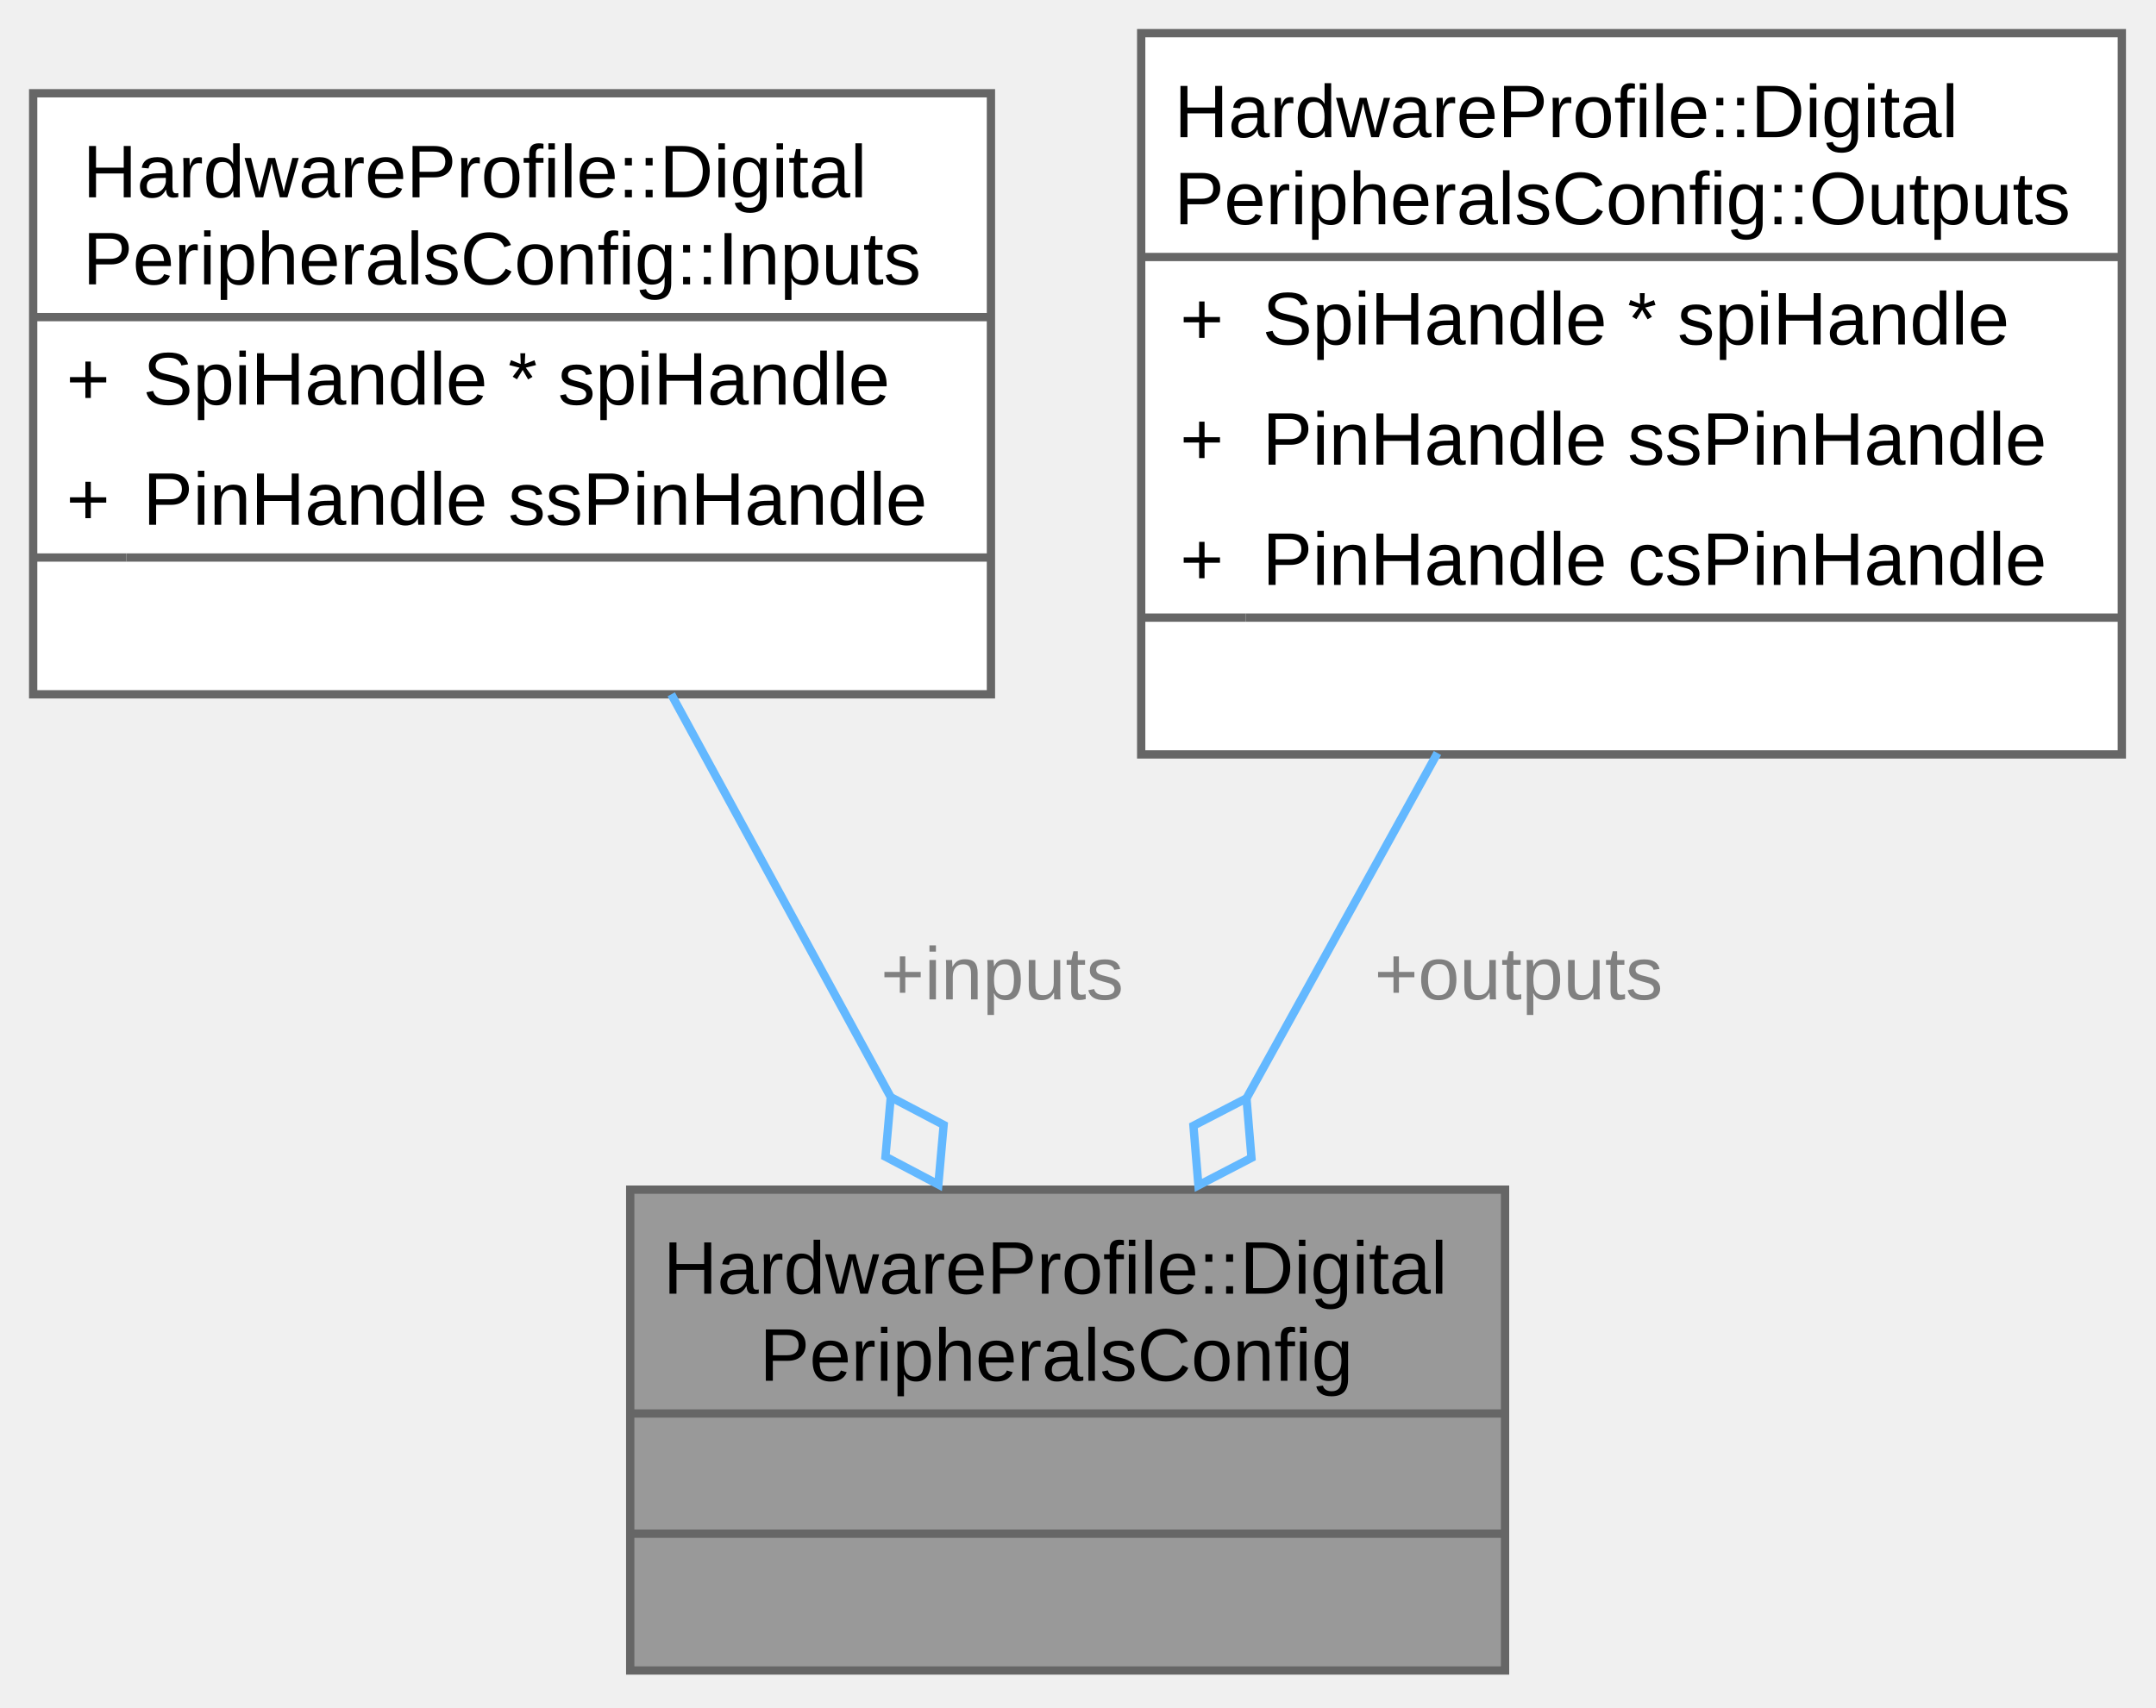
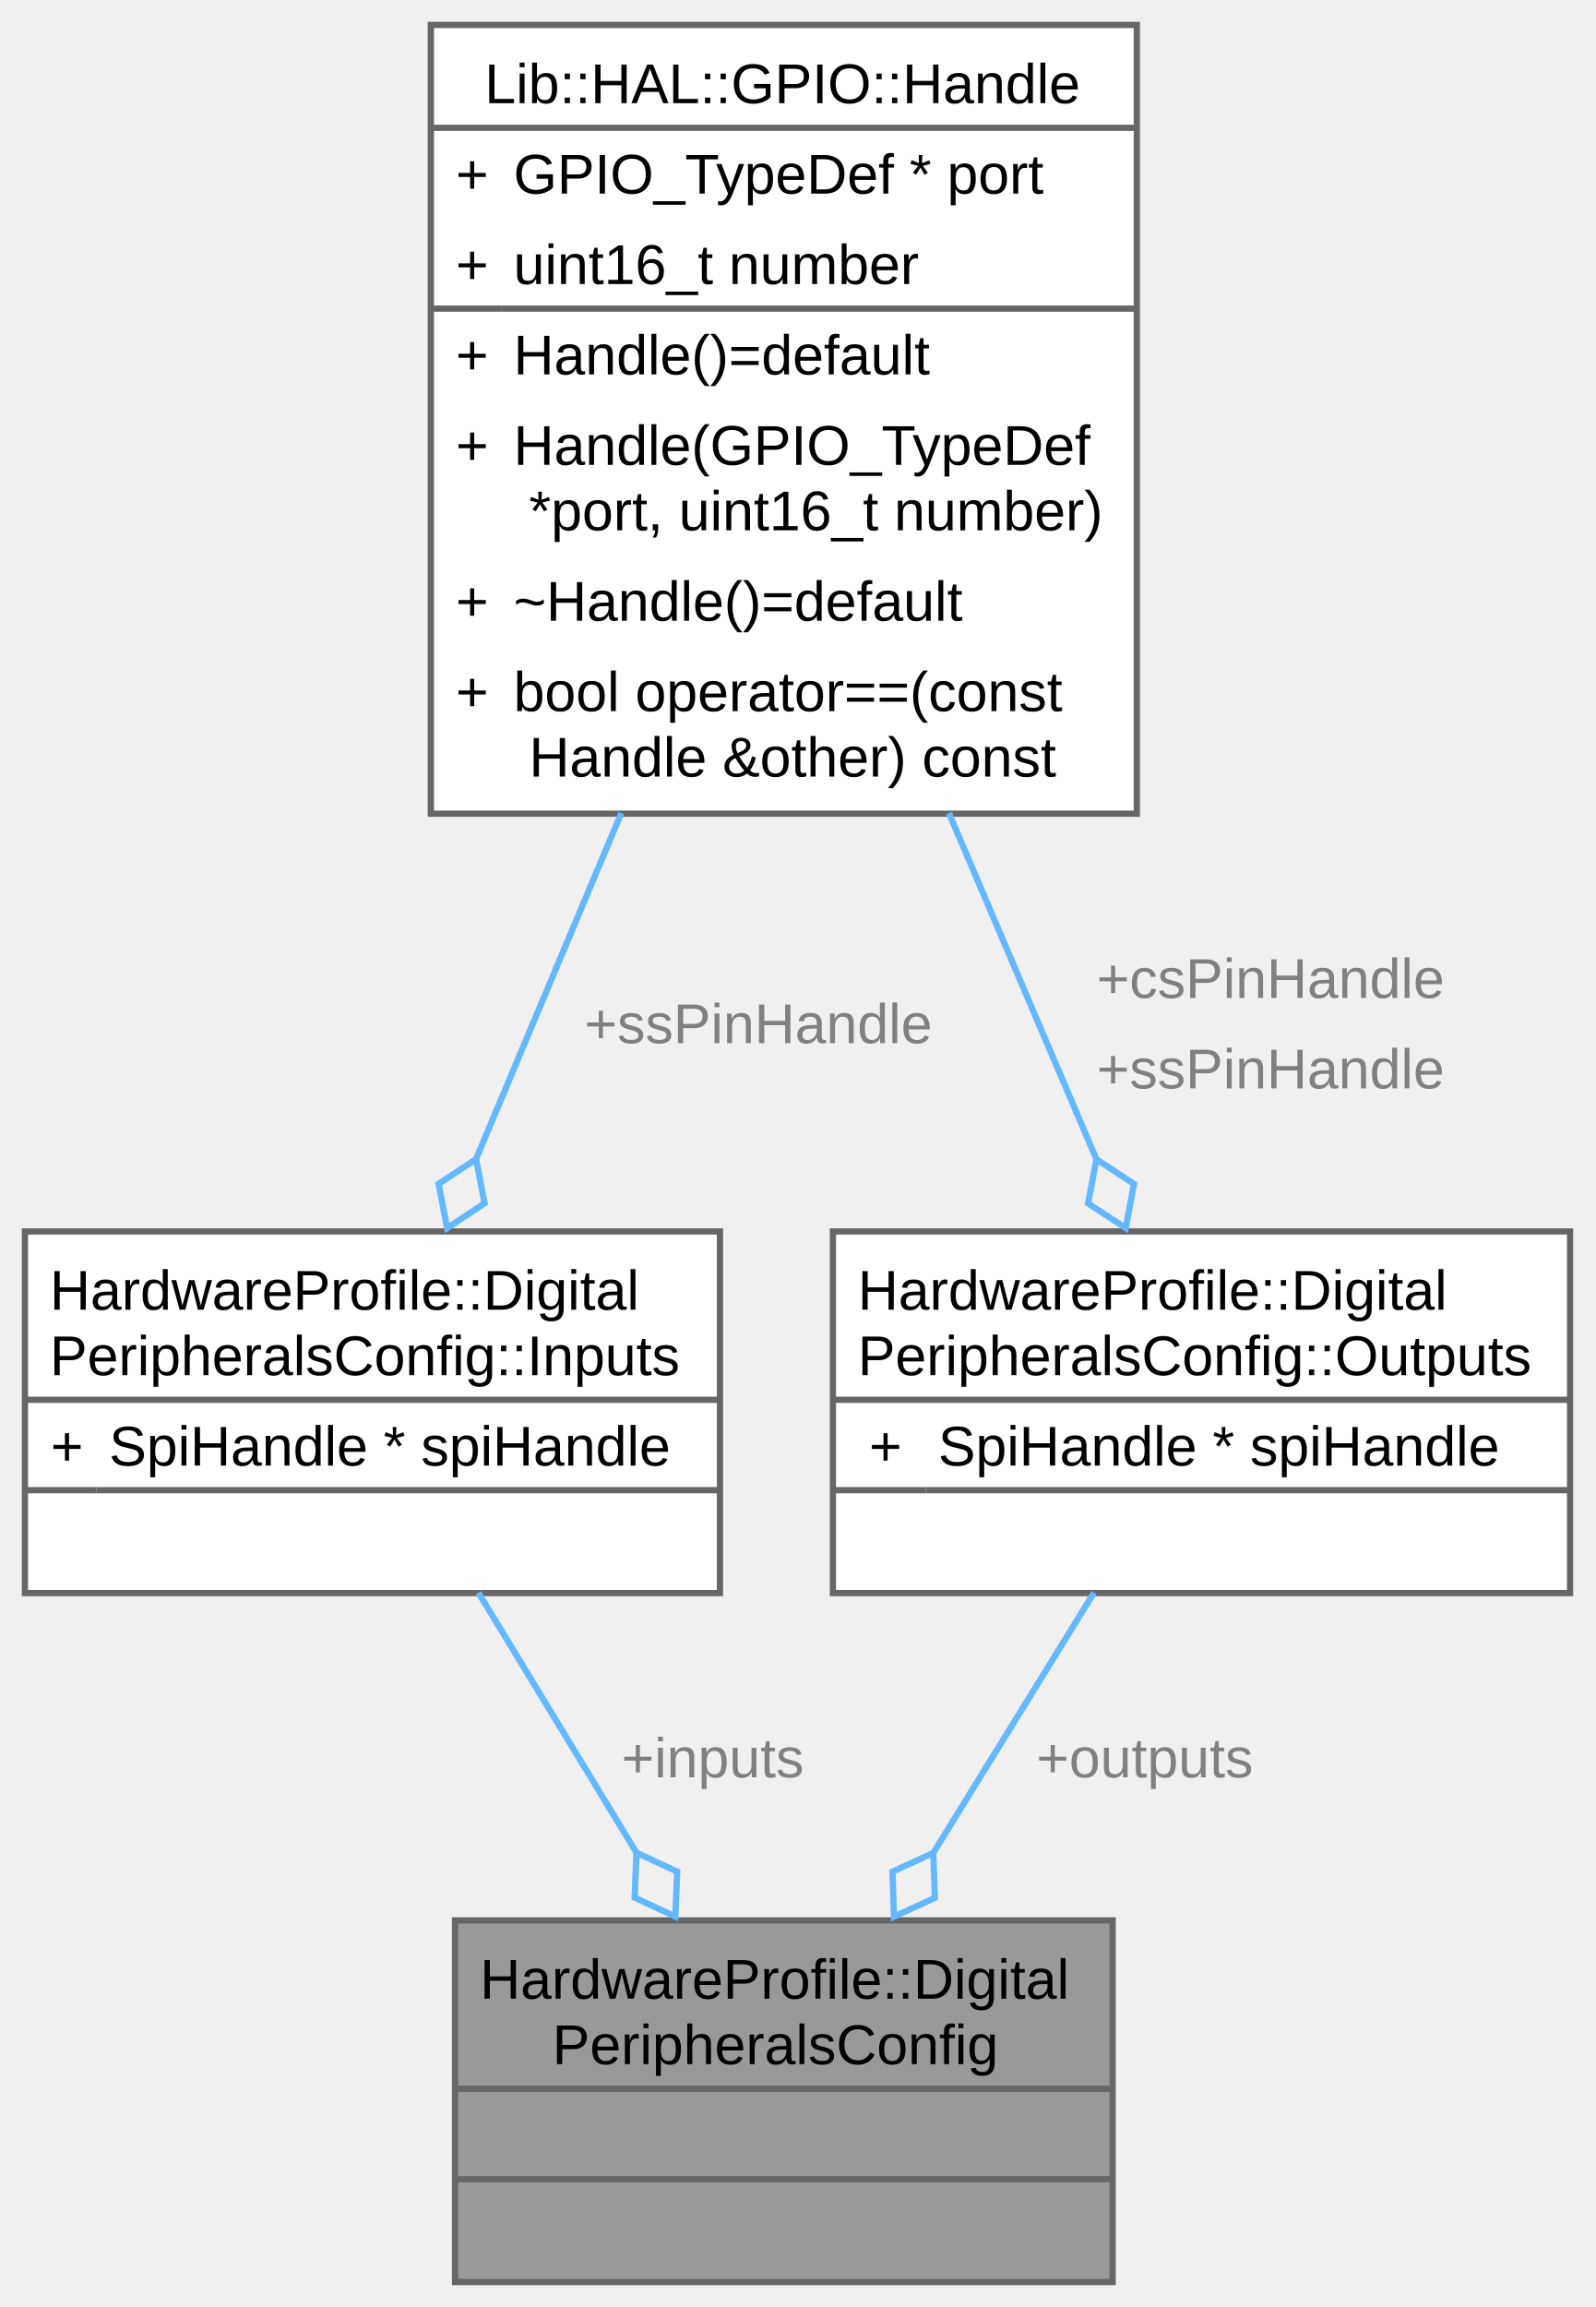
- <svg xmlns="http://www.w3.org/2000/svg" xmlns:xlink="http://www.w3.org/1999/xlink" width="260pt" height="206pt" viewBox="0.00 0.00 260.00 206.00">
-   <g id="graph0" class="graph" transform="scale(1 1) rotate(0) translate(4 201.5)">
+ <svg xmlns="http://www.w3.org/2000/svg" xmlns:xlink="http://www.w3.org/1999/xlink" width="256pt" height="370pt" viewBox="0.00 0.00 256.00 370.00">
+   <g id="graph0" class="graph" transform="scale(1 1) rotate(0) translate(4 366)">
    <g id="Node000001" class="node">
      <g id="a_Node000001">
-         <a xlink:title="DigitalPeripherals structure for digital input configuration.">
-           <polygon fill="#999999" stroke="none" points="177.5,-58 72,-58 72,0 177.5,0 177.5,-58" />
-           <text xml:space="preserve" text-anchor="start" x="76" y="-45.45" font-family="Arial" font-size="9.00">HardwareProfile::Digital</text>
-           <text xml:space="preserve" text-anchor="start" x="87.62" y="-34.95" font-family="Arial" font-size="9.00">PeripheralsConfig</text>
-           <text xml:space="preserve" text-anchor="start" x="123.62" y="-20.45" font-family="Arial" font-size="9.00"> </text>
-           <text xml:space="preserve" text-anchor="start" x="123.62" y="-5.95" font-family="Arial" font-size="9.00"> </text>
-           <polygon fill="#666666" stroke="#666666" points="72,-31 72,-31 177.5,-31 177.5,-31 72,-31" />
-           <polygon fill="#666666" stroke="#666666" points="72,-16.5 72,-16.5 177.5,-16.5 177.5,-16.5 72,-16.5" />
-           <polygon fill="none" stroke="#666666" points="72,0 72,-58 177.5,-58 177.5,0 72,0" />
+         <a xlink:title="Digital peripherals configuration.">
+           <polygon fill="#999999" stroke="none" points="174.5,-58 69,-58 69,0 174.5,0 174.5,-58" />
+           <text xml:space="preserve" text-anchor="start" x="73" y="-45.45" font-family="Arial" font-size="9.00">HardwareProfile::Digital</text>
+           <text xml:space="preserve" text-anchor="start" x="84.62" y="-34.95" font-family="Arial" font-size="9.00">PeripheralsConfig</text>
+           <text xml:space="preserve" text-anchor="start" x="120.62" y="-20.45" font-family="Arial" font-size="9.00"> </text>
+           <text xml:space="preserve" text-anchor="start" x="120.62" y="-5.95" font-family="Arial" font-size="9.00"> </text>
+           <polygon fill="#666666" stroke="#666666" points="69,-31 69,-31 174.5,-31 174.5,-31 69,-31" />
+           <polygon fill="#666666" stroke="#666666" points="69,-16.5 69,-16.5 174.5,-16.5 174.5,-16.5 69,-16.5" />
+           <polygon fill="none" stroke="#666666" points="69,0 69,-58 174.5,-58 174.5,0 69,0" />
        </a>
      </g>
    </g>
    <g id="Node000002" class="node">
      <g id="a_Node000002">
-         <a xlink:href="../../d9/d86/struct_hardware_profile_1_1_digital_peripherals_config_1_1_inputs.html" target="_top" xlink:title="Digital input pin bundle for the hardware profile.">
-           <polygon fill="white" stroke="none" points="115.5,-190.25 0,-190.25 0,-117.75 115.5,-117.75 115.5,-190.25" />
-           <text xml:space="preserve" text-anchor="start" x="6" y="-177.7" font-family="Arial" font-size="9.00">HardwareProfile::Digital</text>
-           <text xml:space="preserve" text-anchor="start" x="6" y="-167.2" font-family="Arial" font-size="9.00">PeripheralsConfig::Inputs</text>
-           <text xml:space="preserve" text-anchor="start" x="4" y="-152.7" font-family="Arial" font-size="9.00">+</text>
-           <text xml:space="preserve" text-anchor="start" x="13.25" y="-152.7" font-family="Arial" font-size="9.00">SpiHandle * spiHandle</text>
-           <text xml:space="preserve" text-anchor="start" x="4" y="-138.2" font-family="Arial" font-size="9.00">+</text>
-           <text xml:space="preserve" text-anchor="start" x="13.25" y="-138.2" font-family="Arial" font-size="9.00">PinHandle ssPinHandle</text>
-           <text xml:space="preserve" text-anchor="start" x="56.62" y="-123.7" font-family="Arial" font-size="9.00"> </text>
-           <polygon fill="#666666" stroke="#666666" points="0,-163.25 0,-163.25 115.5,-163.25 115.5,-163.25 0,-163.25" />
-           <polygon fill="#666666" stroke="#666666" points="0,-134.25 0,-134.25 11.25,-134.25 11.25,-134.25 0,-134.25" />
-           <polygon fill="#666666" stroke="#666666" points="11.25,-134.25 11.25,-134.25 115.5,-134.25 115.5,-134.25 11.25,-134.25" />
-           <polygon fill="none" stroke="#666666" points="0,-117.75 0,-190.25 115.5,-190.25 115.5,-117.75 0,-117.75" />
+         <a xlink:href="../../d9/d86/struct_hardware_profile_1_1_digital_peripherals_config_1_1_inputs.html" target="_top" xlink:title="Digital inputs configuration.">
+           <polygon fill="white" stroke="none" points="111.5,-168.5 0,-168.5 0,-110.5 111.5,-110.5 111.5,-168.5" />
+           <text xml:space="preserve" text-anchor="start" x="4" y="-155.95" font-family="Arial" font-size="9.00">HardwareProfile::Digital</text>
+           <text xml:space="preserve" text-anchor="start" x="4" y="-145.45" font-family="Arial" font-size="9.00">PeripheralsConfig::Inputs</text>
+           <text xml:space="preserve" text-anchor="start" x="4.12" y="-130.95" font-family="Arial" font-size="9.00">+</text>
+           <text xml:space="preserve" text-anchor="start" x="13.5" y="-130.95" font-family="Arial" font-size="9.00">SpiHandle * spiHandle</text>
+           <text xml:space="preserve" text-anchor="start" x="54.62" y="-116.45" font-family="Arial" font-size="9.00"> </text>
+           <polygon fill="#666666" stroke="#666666" points="0,-141.5 0,-141.5 111.5,-141.5 111.5,-141.5 0,-141.5" />
+           <polygon fill="#666666" stroke="#666666" points="0,-127 0,-127 11.5,-127 11.5,-127 0,-127" />
+           <polygon fill="#666666" stroke="#666666" points="11.5,-127 11.5,-127 111.5,-127 111.5,-127 11.5,-127" />
+           <polygon fill="none" stroke="#666666" points="0,-110.5 0,-168.5 111.5,-168.5 111.5,-110.5 0,-110.5" />
        </a>
      </g>
    </g>
    <g id="edge1_Node000001_Node000002" class="edge">
      <g id="a_edge1_Node000001_Node000002">
        <a xlink:title=" ">
-           <path fill="none" stroke="#63b8ff" d="M76.95,-117.75C85.21,-102.59 94.89,-84.81 103.38,-69.23" />
-           <polygon fill="none" stroke="#63b8ff" points="103.42,-69.16 102.78,-61.98 109.16,-58.62 109.8,-65.81 103.42,-69.16" />
+           <path fill="none" stroke="#63b8ff" d="M72.75,-110.56C80.45,-97.9 89.68,-82.73 98.04,-68.98" />
+           <polygon fill="none" stroke="#63b8ff" points="98.11,-68.87 97.81,-61.66 104.34,-58.62 104.64,-65.82 98.11,-68.87" />
        </a>
      </g>
-       <text xml:space="preserve" text-anchor="start" x="102.22" y="-80.95" font-family="Arial" font-size="9.00" fill="grey">+inputs</text>
+       <text xml:space="preserve" text-anchor="start" x="95.7" y="-80.95" font-family="Arial" font-size="9.00" fill="grey">+inputs</text>
    </g>
    <g id="Node000003" class="node">
      <g id="a_Node000003">
-         <a xlink:href="../../df/d69/struct_hardware_profile_1_1_digital_peripherals_config_1_1_outputs.html" target="_top" xlink:title="Output configuration for digital peripherals.">
-           <polygon fill="white" stroke="none" points="251.88,-197.5 133.62,-197.5 133.62,-110.5 251.88,-110.5 251.88,-197.5" />
-           <text xml:space="preserve" text-anchor="start" x="137.62" y="-184.95" font-family="Arial" font-size="9.00">HardwareProfile::Digital</text>
-           <text xml:space="preserve" text-anchor="start" x="137.62" y="-174.45" font-family="Arial" font-size="9.00">PeripheralsConfig::Outputs</text>
-           <text xml:space="preserve" text-anchor="start" x="138.31" y="-159.95" font-family="Arial" font-size="9.00">+</text>
-           <text xml:space="preserve" text-anchor="start" x="148.25" y="-159.95" font-family="Arial" font-size="9.00">SpiHandle * spiHandle</text>
-           <text xml:space="preserve" text-anchor="start" x="138.31" y="-145.45" font-family="Arial" font-size="9.00">+</text>
-           <text xml:space="preserve" text-anchor="start" x="148.25" y="-145.45" font-family="Arial" font-size="9.00">PinHandle ssPinHandle</text>
-           <text xml:space="preserve" text-anchor="start" x="138.31" y="-130.95" font-family="Arial" font-size="9.00">+</text>
-           <text xml:space="preserve" text-anchor="start" x="148.25" y="-130.95" font-family="Arial" font-size="9.00">PinHandle csPinHandle</text>
-           <text xml:space="preserve" text-anchor="start" x="191.62" y="-116.45" font-family="Arial" font-size="9.00"> </text>
-           <polygon fill="#666666" stroke="#666666" points="133.62,-170.5 133.62,-170.5 251.88,-170.5 251.88,-170.5 133.62,-170.5" />
-           <polygon fill="#666666" stroke="#666666" points="133.62,-127 133.62,-127 146.25,-127 146.25,-127 133.62,-127" />
-           <polygon fill="#666666" stroke="#666666" points="146.25,-127 146.25,-127 251.88,-127 251.88,-127 146.25,-127" />
-           <polygon fill="none" stroke="#666666" points="133.62,-110.5 133.62,-197.5 251.88,-197.5 251.88,-110.5 133.62,-110.5" />
+         <a xlink:href="../../d3/d9a/class_lib_1_1_h_a_l_1_1_g_p_i_o_1_1_handle.html" target="_top" xlink:title="GPIO Pin Handle Abstraction Class.">
+           <polygon fill="white" stroke="none" points="178.38,-362 65.12,-362 65.12,-235.5 178.38,-235.5 178.38,-362" />
+           <text xml:space="preserve" text-anchor="start" x="73.75" y="-349.45" font-family="Arial" font-size="9.00">Lib::HAL::GPIO::Handle</text>
+           <text xml:space="preserve" text-anchor="start" x="69.12" y="-334.95" font-family="Arial" font-size="9.00">+</text>
+           <text xml:space="preserve" text-anchor="start" x="78.38" y="-334.95" font-family="Arial" font-size="9.00">GPIO_TypeDef * port</text>
+           <text xml:space="preserve" text-anchor="start" x="69.12" y="-320.45" font-family="Arial" font-size="9.00">+</text>
+           <text xml:space="preserve" text-anchor="start" x="78.38" y="-320.45" font-family="Arial" font-size="9.00">uint16_t number</text>
+           <text xml:space="preserve" text-anchor="start" x="69.12" y="-305.95" font-family="Arial" font-size="9.00">+</text>
+           <text xml:space="preserve" text-anchor="start" x="78.38" y="-305.95" font-family="Arial" font-size="9.00">Handle()=default</text>
+           <text xml:space="preserve" text-anchor="start" x="69.12" y="-291.45" font-family="Arial" font-size="9.00">+</text>
+           <text xml:space="preserve" text-anchor="start" x="78.38" y="-291.45" font-family="Arial" font-size="9.00">Handle(GPIO_TypeDef</text>
+           <text xml:space="preserve" text-anchor="start" x="78.38" y="-280.95" font-family="Arial" font-size="9.00"> *port, uint16_t number)</text>
+           <text xml:space="preserve" text-anchor="start" x="69.12" y="-266.45" font-family="Arial" font-size="9.00">+</text>
+           <text xml:space="preserve" text-anchor="start" x="78.38" y="-266.45" font-family="Arial" font-size="9.00">~Handle()=default</text>
+           <text xml:space="preserve" text-anchor="start" x="69.12" y="-251.95" font-family="Arial" font-size="9.00">+</text>
+           <text xml:space="preserve" text-anchor="start" x="78.38" y="-251.95" font-family="Arial" font-size="9.00">bool operator==(const</text>
+           <text xml:space="preserve" text-anchor="start" x="78.38" y="-241.45" font-family="Arial" font-size="9.00"> Handle &amp;other) const</text>
+           <polygon fill="#666666" stroke="#666666" points="65.12,-345.5 65.12,-345.5 178.38,-345.5 178.38,-345.5 65.12,-345.5" />
+           <polygon fill="#666666" stroke="#666666" points="65.12,-316.5 65.12,-316.5 76.38,-316.5 76.38,-316.5 65.12,-316.5" />
+           <polygon fill="#666666" stroke="#666666" points="76.38,-316.5 76.38,-316.5 178.38,-316.5 178.38,-316.5 76.38,-316.5" />
+           <polygon fill="none" stroke="#666666" points="65.12,-235.5 65.12,-362 178.38,-362 178.38,-235.5 65.12,-235.5" />
        </a>
      </g>
    </g>
-     <g id="edge2_Node000001_Node000003" class="edge">
-       <g id="a_edge2_Node000001_Node000003">
+     <g id="edge2_Node000002_Node000003" class="edge">
+       <g id="a_edge2_Node000002_Node000003">
        <a xlink:title=" ">
-           <path fill="none" stroke="#63b8ff" d="M169.35,-110.67C161.86,-97.13 153.61,-82.2 146.26,-68.91" />
-           <polygon fill="none" stroke="#63b8ff" points="146.32,-69.02 139.92,-65.71 140.52,-58.52 146.92,-61.84 146.32,-69.02" />
+           <path fill="none" stroke="#63b8ff" d="M95.67,-235.6C87.78,-216.81 79.34,-196.71 72.26,-179.85" />
+           <polygon fill="none" stroke="#63b8ff" points="72.37,-180.1 66.36,-176.12 67.73,-169.04 73.74,-173.02 72.37,-180.1" />
        </a>
      </g>
-       <text xml:space="preserve" text-anchor="start" x="161.75" y="-80.95" font-family="Arial" font-size="9.00" fill="grey">+outputs</text>
+       <text xml:space="preserve" text-anchor="start" x="89.77" y="-198.7" font-family="Arial" font-size="9.00" fill="grey">+ssPinHandle</text>
+     </g>
+     <g id="Node000004" class="node">
+       <g id="a_Node000004">
+         <a xlink:href="../../df/d69/struct_hardware_profile_1_1_digital_peripherals_config_1_1_outputs.html" target="_top" xlink:title="Digital outputs configuration.">
+           <polygon fill="white" stroke="none" points="247.88,-168.5 129.62,-168.5 129.62,-110.5 247.88,-110.5 247.88,-168.5" />
+           <text xml:space="preserve" text-anchor="start" x="133.62" y="-155.95" font-family="Arial" font-size="9.00">HardwareProfile::Digital</text>
+           <text xml:space="preserve" text-anchor="start" x="133.62" y="-145.45" font-family="Arial" font-size="9.00">PeripheralsConfig::Outputs</text>
+           <text xml:space="preserve" text-anchor="start" x="135.44" y="-130.95" font-family="Arial" font-size="9.00">+</text>
+           <text xml:space="preserve" text-anchor="start" x="146.5" y="-130.95" font-family="Arial" font-size="9.00">SpiHandle * spiHandle</text>
+           <text xml:space="preserve" text-anchor="start" x="187.62" y="-116.45" font-family="Arial" font-size="9.00"> </text>
+           <polygon fill="#666666" stroke="#666666" points="129.62,-141.5 129.62,-141.5 247.88,-141.5 247.88,-141.5 129.62,-141.5" />
+           <polygon fill="#666666" stroke="#666666" points="129.62,-127 129.62,-127 144.5,-127 144.5,-127 129.62,-127" />
+           <polygon fill="#666666" stroke="#666666" points="144.5,-127 144.5,-127 247.88,-127 247.88,-127 144.5,-127" />
+           <polygon fill="none" stroke="#666666" points="129.62,-110.5 129.62,-168.5 247.88,-168.5 247.88,-110.5 129.62,-110.5" />
+         </a>
+       </g>
+     </g>
+     <g id="edge4_Node000004_Node000003" class="edge">
+       <g id="a_edge4_Node000004_Node000003">
+         <a xlink:title=" ">
+           <path fill="none" stroke="#63b8ff" d="M148.23,-235.6C156.24,-216.81 164.8,-196.71 171.99,-179.85" />
+           <polygon fill="none" stroke="#63b8ff" points="171.89,-180.07 170.56,-172.99 176.59,-169.04 177.92,-176.12 171.89,-180.07" />
+         </a>
+       </g>
+       <text xml:space="preserve" text-anchor="start" x="171.95" y="-205.95" font-family="Arial" font-size="9.00" fill="grey">+csPinHandle</text>
+       <text xml:space="preserve" text-anchor="start" x="171.95" y="-191.45" font-family="Arial" font-size="9.00" fill="grey">+ssPinHandle</text>
+     </g>
+     <g id="edge3_Node000001_Node000004" class="edge">
+       <g id="a_edge3_Node000001_Node000004">
+         <a xlink:title=" ">
+           <path fill="none" stroke="#63b8ff" d="M171.5,-110.56C163.6,-97.78 154.12,-82.42 145.56,-68.56" />
+           <polygon fill="none" stroke="#63b8ff" points="145.72,-68.82 139.17,-65.82 139.42,-58.61 145.98,-61.62 145.72,-68.82" />
+         </a>
+       </g>
+       <text xml:space="preserve" text-anchor="start" x="162.26" y="-80.95" font-family="Arial" font-size="9.00" fill="grey">+outputs</text>
    </g>
  </g>
</svg>
